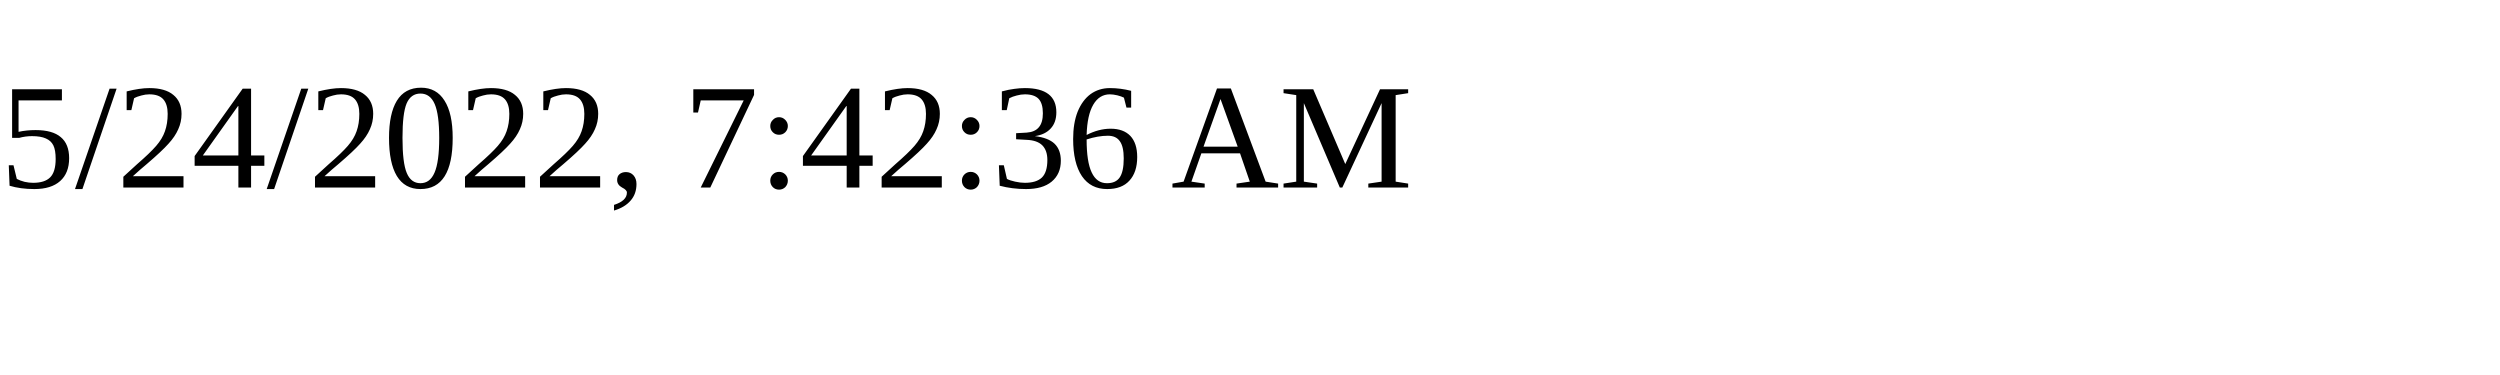
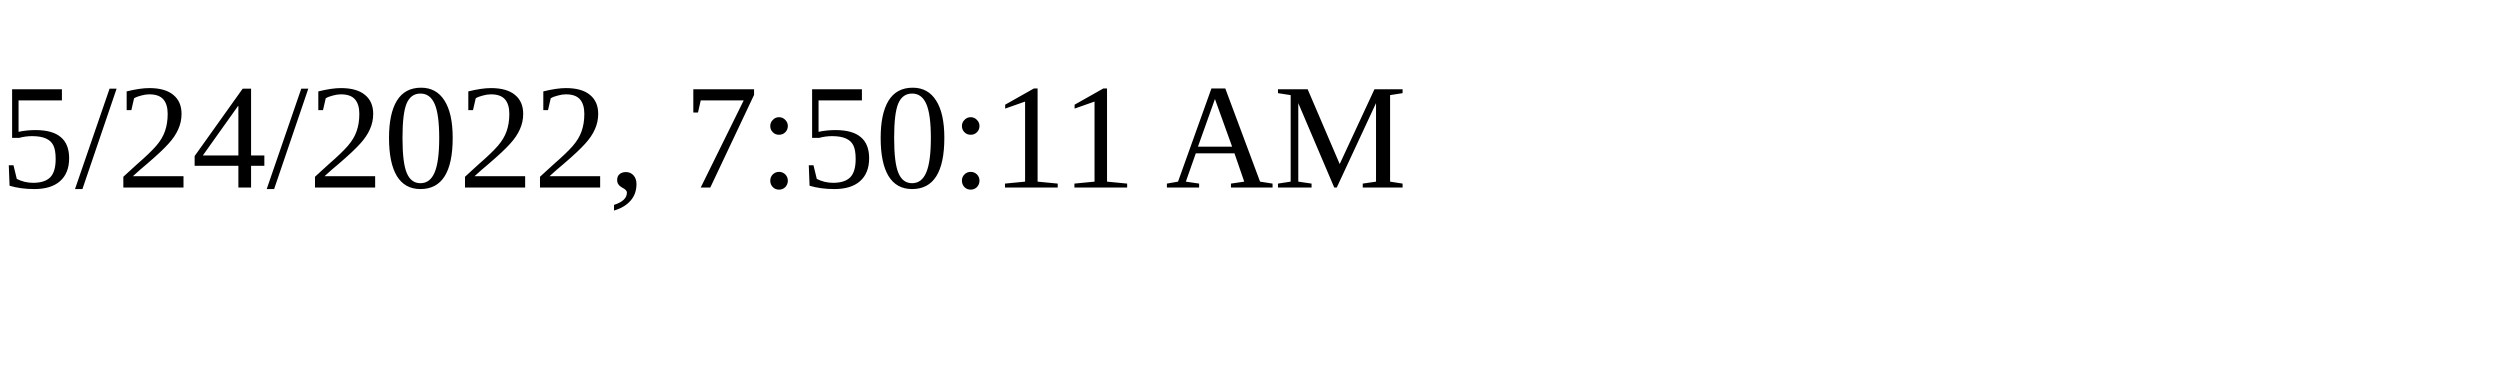
<svg xmlns="http://www.w3.org/2000/svg" height="30" width="200">
-   <text x="0" y="15">5/24/2022, 7:42:36 AM</text>
+   <text x="0" y="15">5/24/2022, 7:50:11 AM</text>
</svg>
